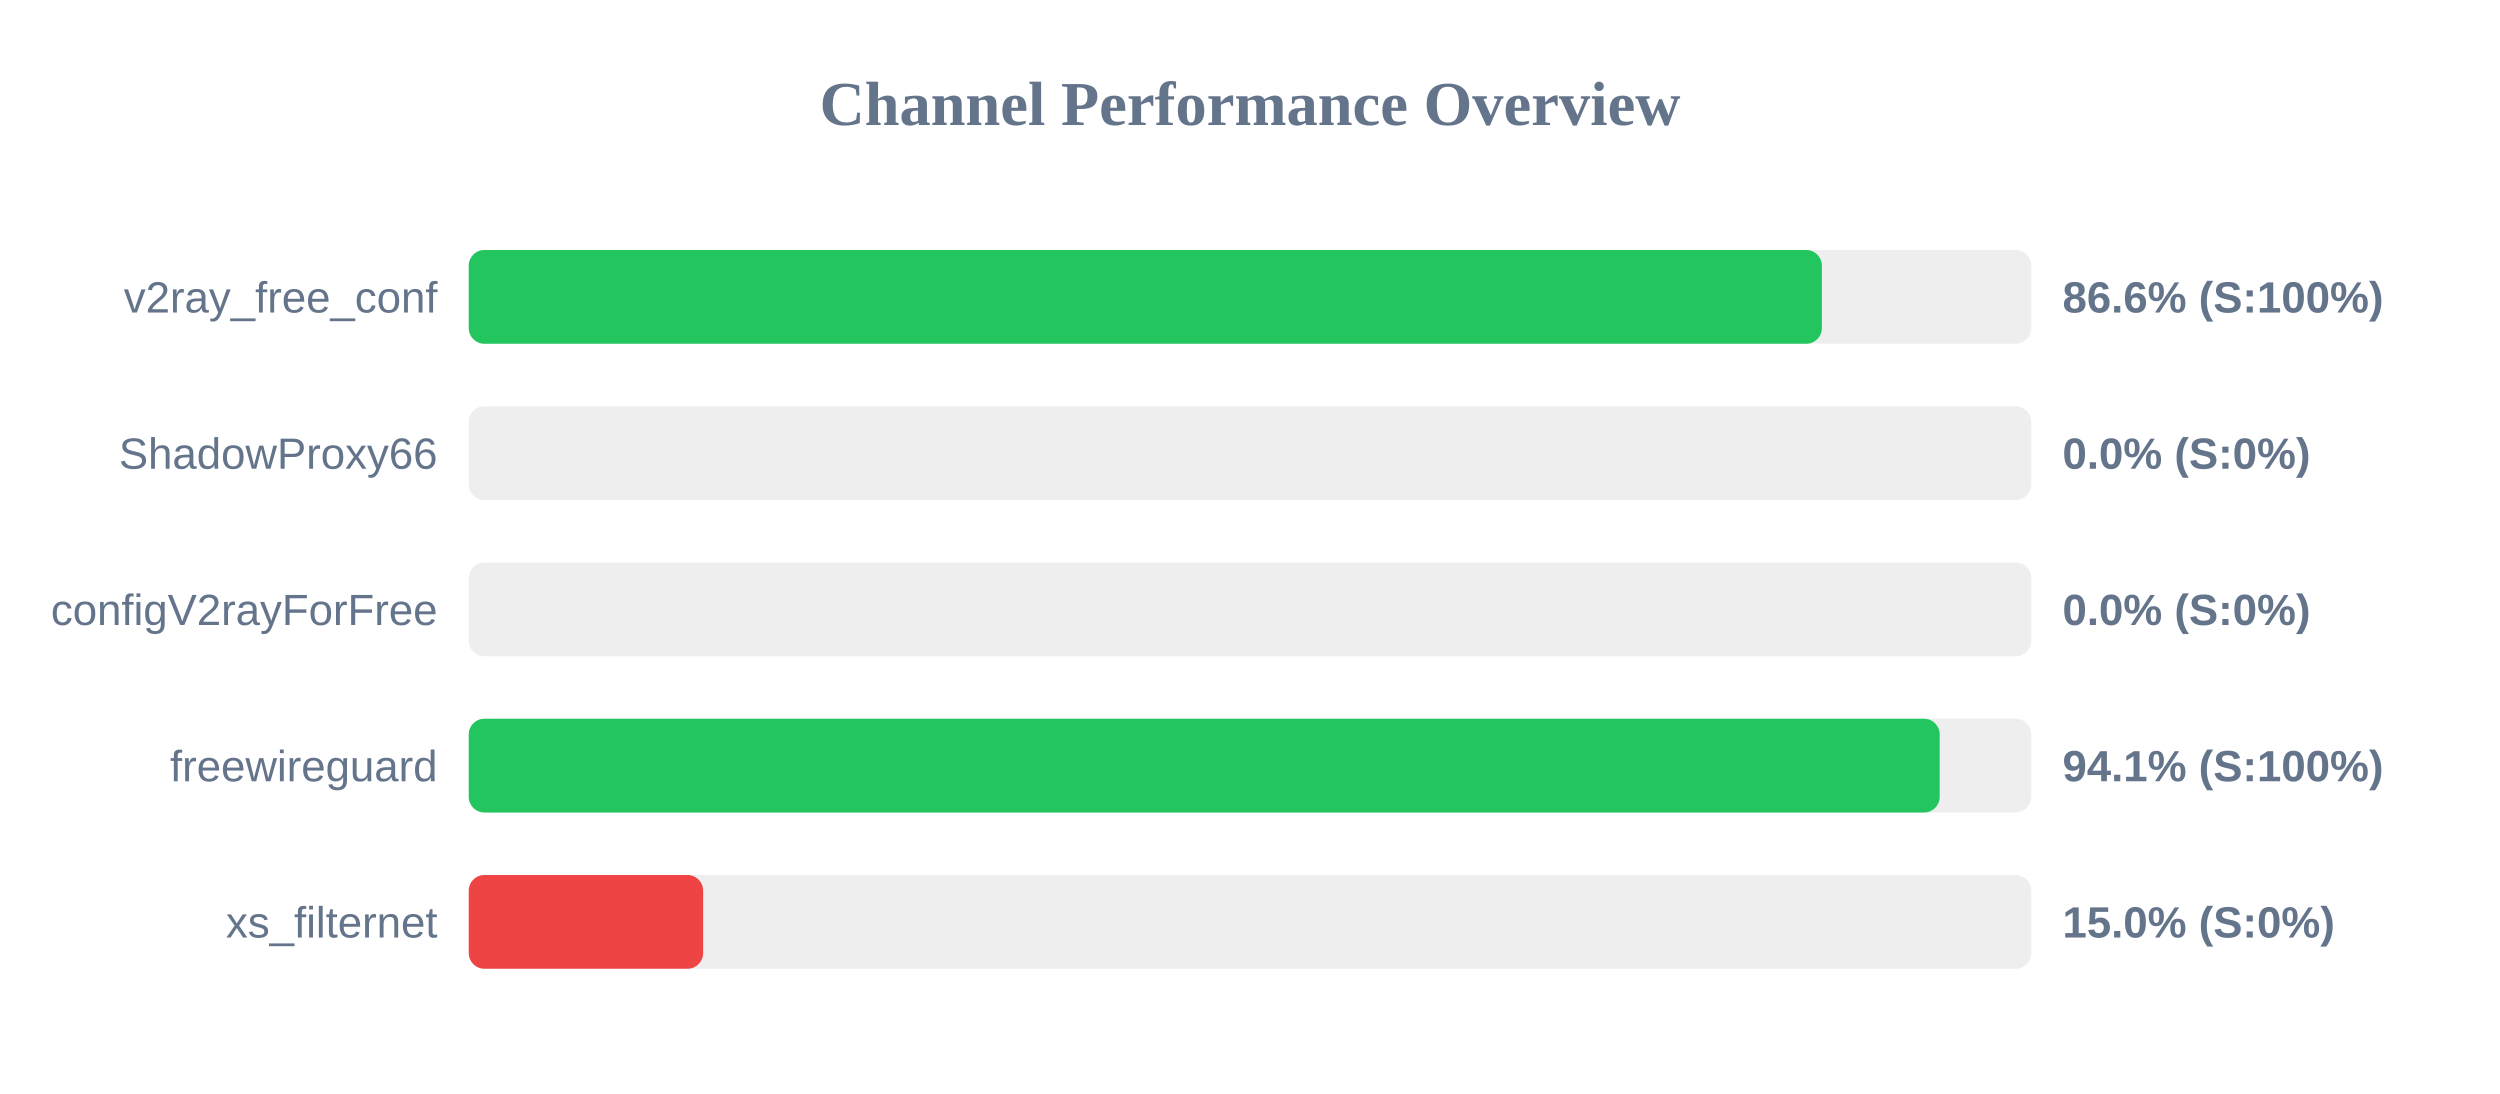
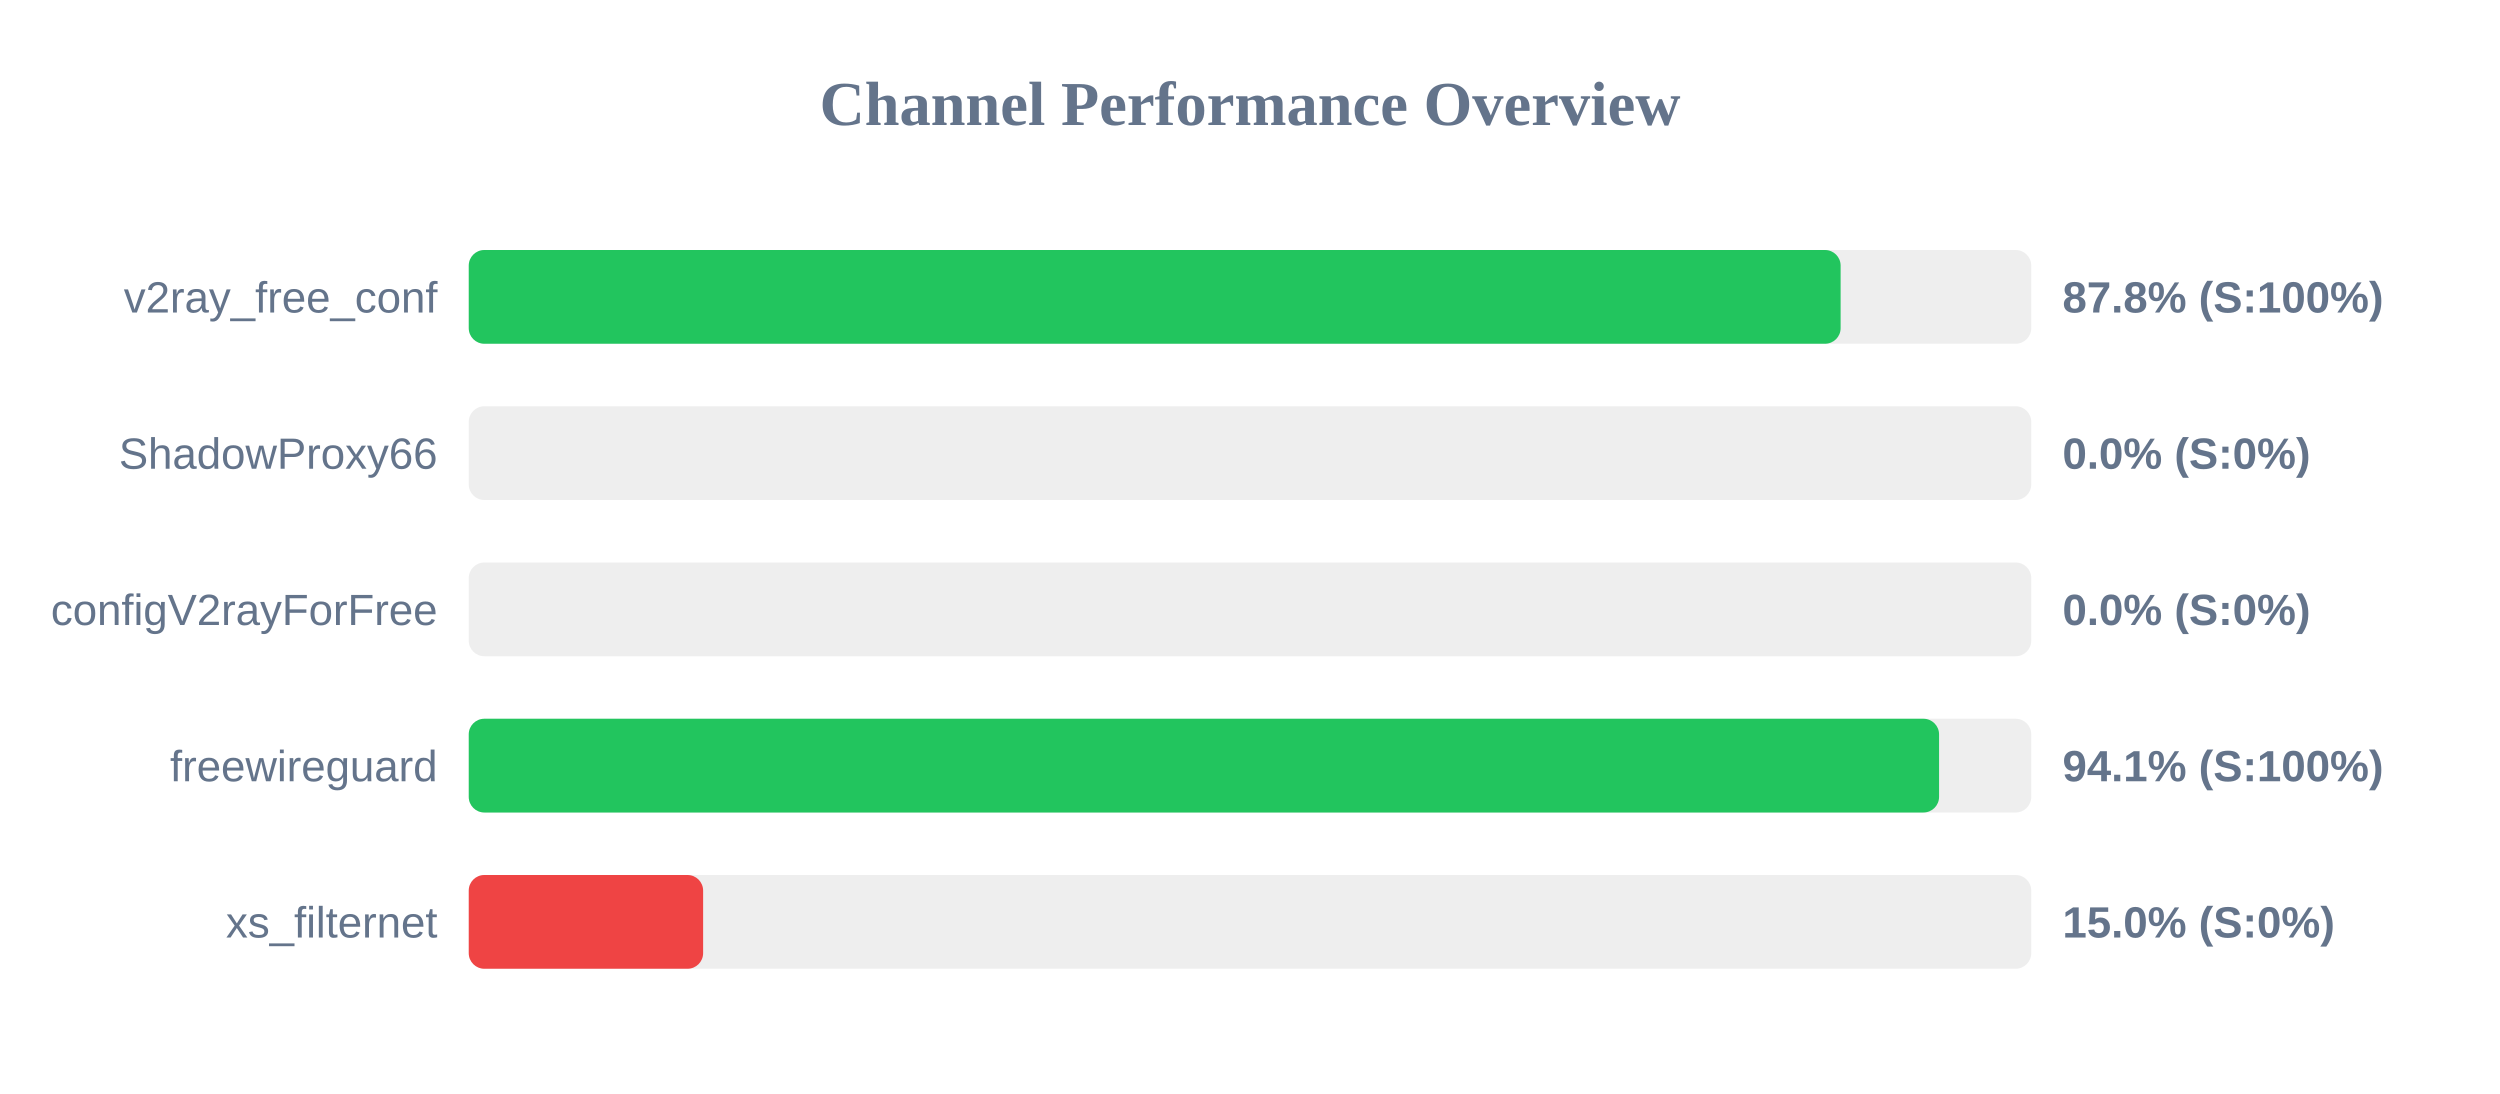
<svg xmlns="http://www.w3.org/2000/svg" width="800" height="350" version="1.1">
  <style>
        .row { font: 14px Arial; fill: #64748b; }
        .score { font: bold 14px Arial; fill: #64748b; }
    </style>
  <text x="400" y="40" text-anchor="middle" font-size="20px" font-weight="bold" fill="#64748b">Channel Performance Overview</text>
  <rect x="150" y="80" width="500" height="30" fill="#eee" rx="5" />
-   <rect x="150" y="80" width="433.0" height="30" fill="#22c55e" rx="5" />
+   <rect x="150" y="80" width="439.0" height="30" fill="#22c55e" rx="5" />
  <text x="140" y="100" text-anchor="end" class="row">v2ray_free_conf</text>
-   <text x="660" y="100" text-anchor="start" class="score">86.6% (S:100%)</text>
+   <text x="660" y="100" text-anchor="start" class="score">87.8% (S:100%)</text>
  <rect x="150" y="130" width="500" height="30" fill="#eee" rx="5" />
  <rect x="150" y="130" width="0.0" height="30" fill="#ef4444" rx="5" />
  <text x="140" y="150" text-anchor="end" class="row">ShadowProxy66</text>
  <text x="660" y="150" text-anchor="start" class="score">0.0% (S:0%)</text>
  <rect x="150" y="180" width="500" height="30" fill="#eee" rx="5" />
  <rect x="150" y="180" width="0.0" height="30" fill="#ef4444" rx="5" />
  <text x="140" y="200" text-anchor="end" class="row">configV2rayForFree</text>
  <text x="660" y="200" text-anchor="start" class="score">0.0% (S:0%)</text>
  <rect x="150" y="230" width="500" height="30" fill="#eee" rx="5" />
-   <rect x="150" y="230" width="470.7" height="30" fill="#22c55e" rx="5" />
+   <rect x="150" y="230" width="470.5" height="30" fill="#22c55e" rx="5" />
  <text x="140" y="250" text-anchor="end" class="row">freewireguard</text>
  <text x="660" y="250" text-anchor="start" class="score">94.1% (S:100%)</text>
  <rect x="150" y="280" width="500" height="30" fill="#eee" rx="5" />
  <rect x="150" y="280" width="75.0" height="30" fill="#ef4444" rx="5" />
  <text x="140" y="300" text-anchor="end" class="row">xs_filternet</text>
  <text x="660" y="300" text-anchor="start" class="score">15.0% (S:0%)</text>
</svg>
